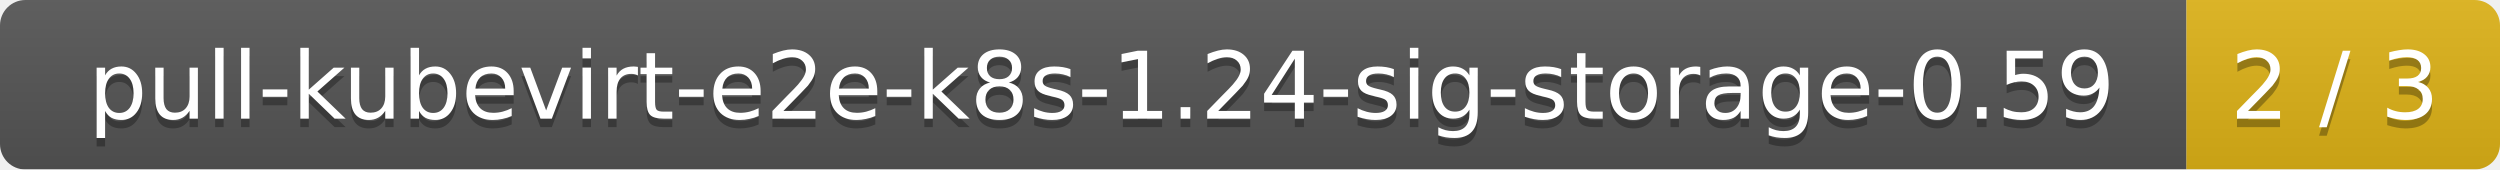
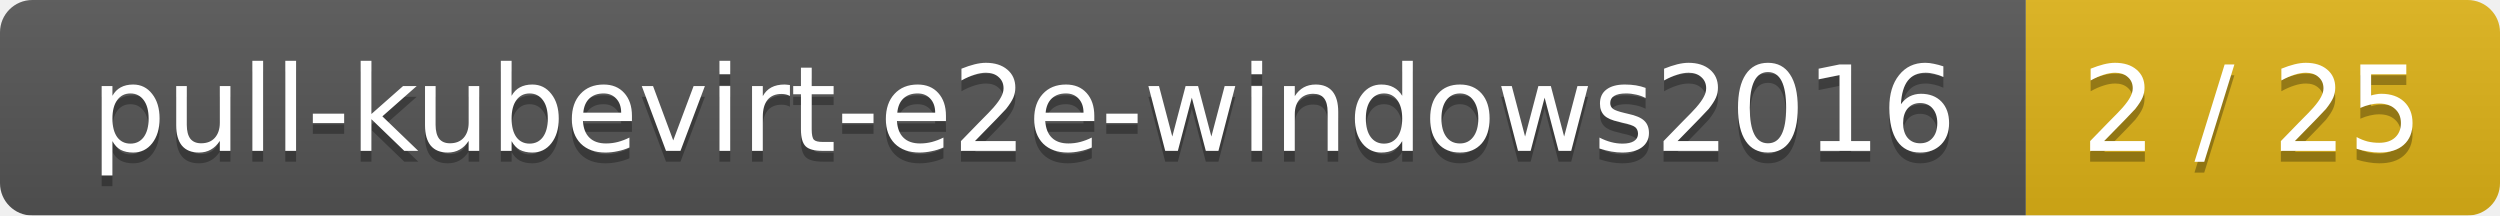
- <svg xmlns="http://www.w3.org/2000/svg" width="295" height="20">
+ <svg xmlns="http://www.w3.org/2000/svg" width="232" height="20">
  <linearGradient id="smooth" x2="0" y2="100%">
    <stop offset="0" stop-color="#bbb" stop-opacity=".1" />
    <stop offset="1" stop-opacity=".1" />
  </linearGradient>
  <mask id="round">
-     <rect width="295" height="20" rx="3" fill="#fff" />
+     <rect width="232" height="20" rx="3" fill="#fff" />
  </mask>
  <g mask="url(#round)">
-     <rect width="258" height="20" fill="#555" />
-     <rect x="258" width="37" height="20" fill="#dfb317" />
-     <rect width="295" height="20" fill="url(#smooth)" />
+     <rect width="188" height="20" fill="#555" />
+     <rect x="188" width="44" height="20" fill="#dfb317" />
+     <rect width="232" height="20" fill="url(#smooth)" />
  </g>
  <g fill="#fff" text-anchor="middle" font-family="DejaVu Sans,Verdana,Geneva,sans-serif" font-size="11">
-     <text x="130" y="15" fill="#010101" fill-opacity=".3">pull-kubevirt-e2e-k8s-1.24-sig-storage-0.59</text>
-     <text x="130" y="14">pull-kubevirt-e2e-k8s-1.24-sig-storage-0.59</text>
-     <text x="275.5" y="15" fill="#010101" fill-opacity=".3">2 / 3</text>
-     <text x="275.5" y="14">2 / 3</text>
+     <text x="95" y="15" fill="#010101" fill-opacity=".3">pull-kubevirt-e2e-windows2016</text>
+     <text x="95" y="14">pull-kubevirt-e2e-windows2016</text>
+     <text x="209" y="15" fill="#010101" fill-opacity=".3">2 / 25</text>
+     <text x="209" y="14">2 / 25</text>
  </g>
</svg>
